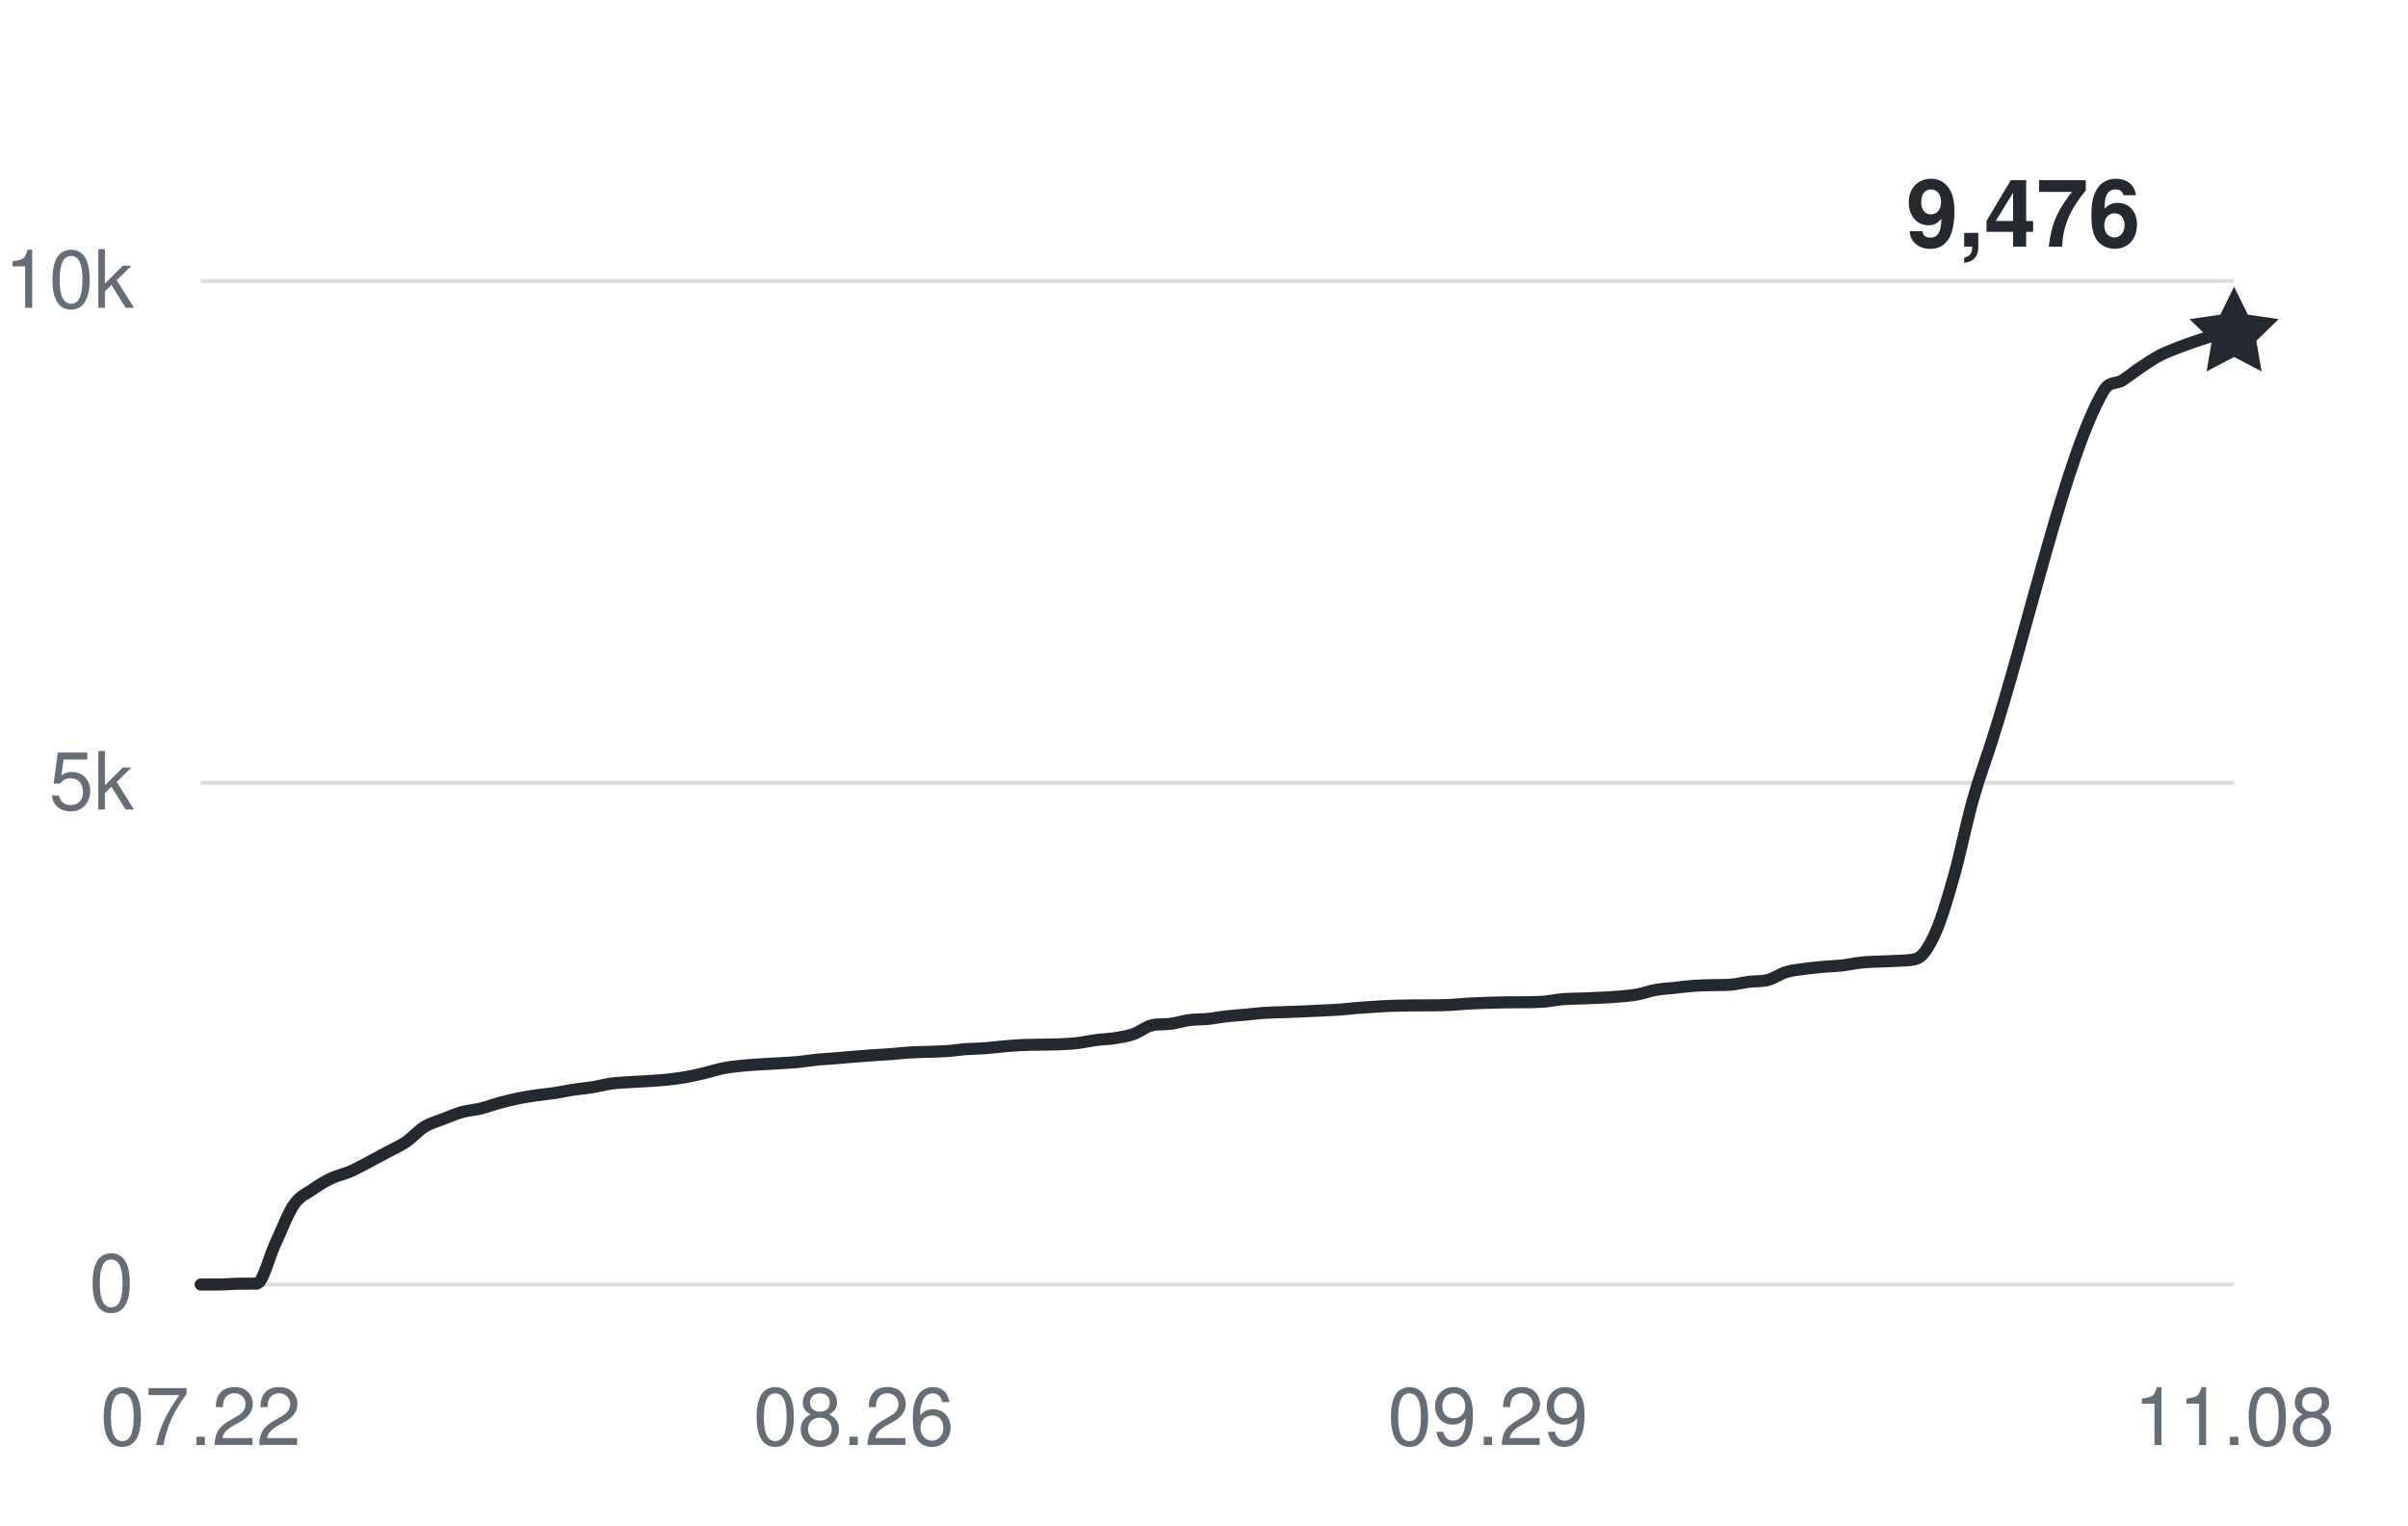
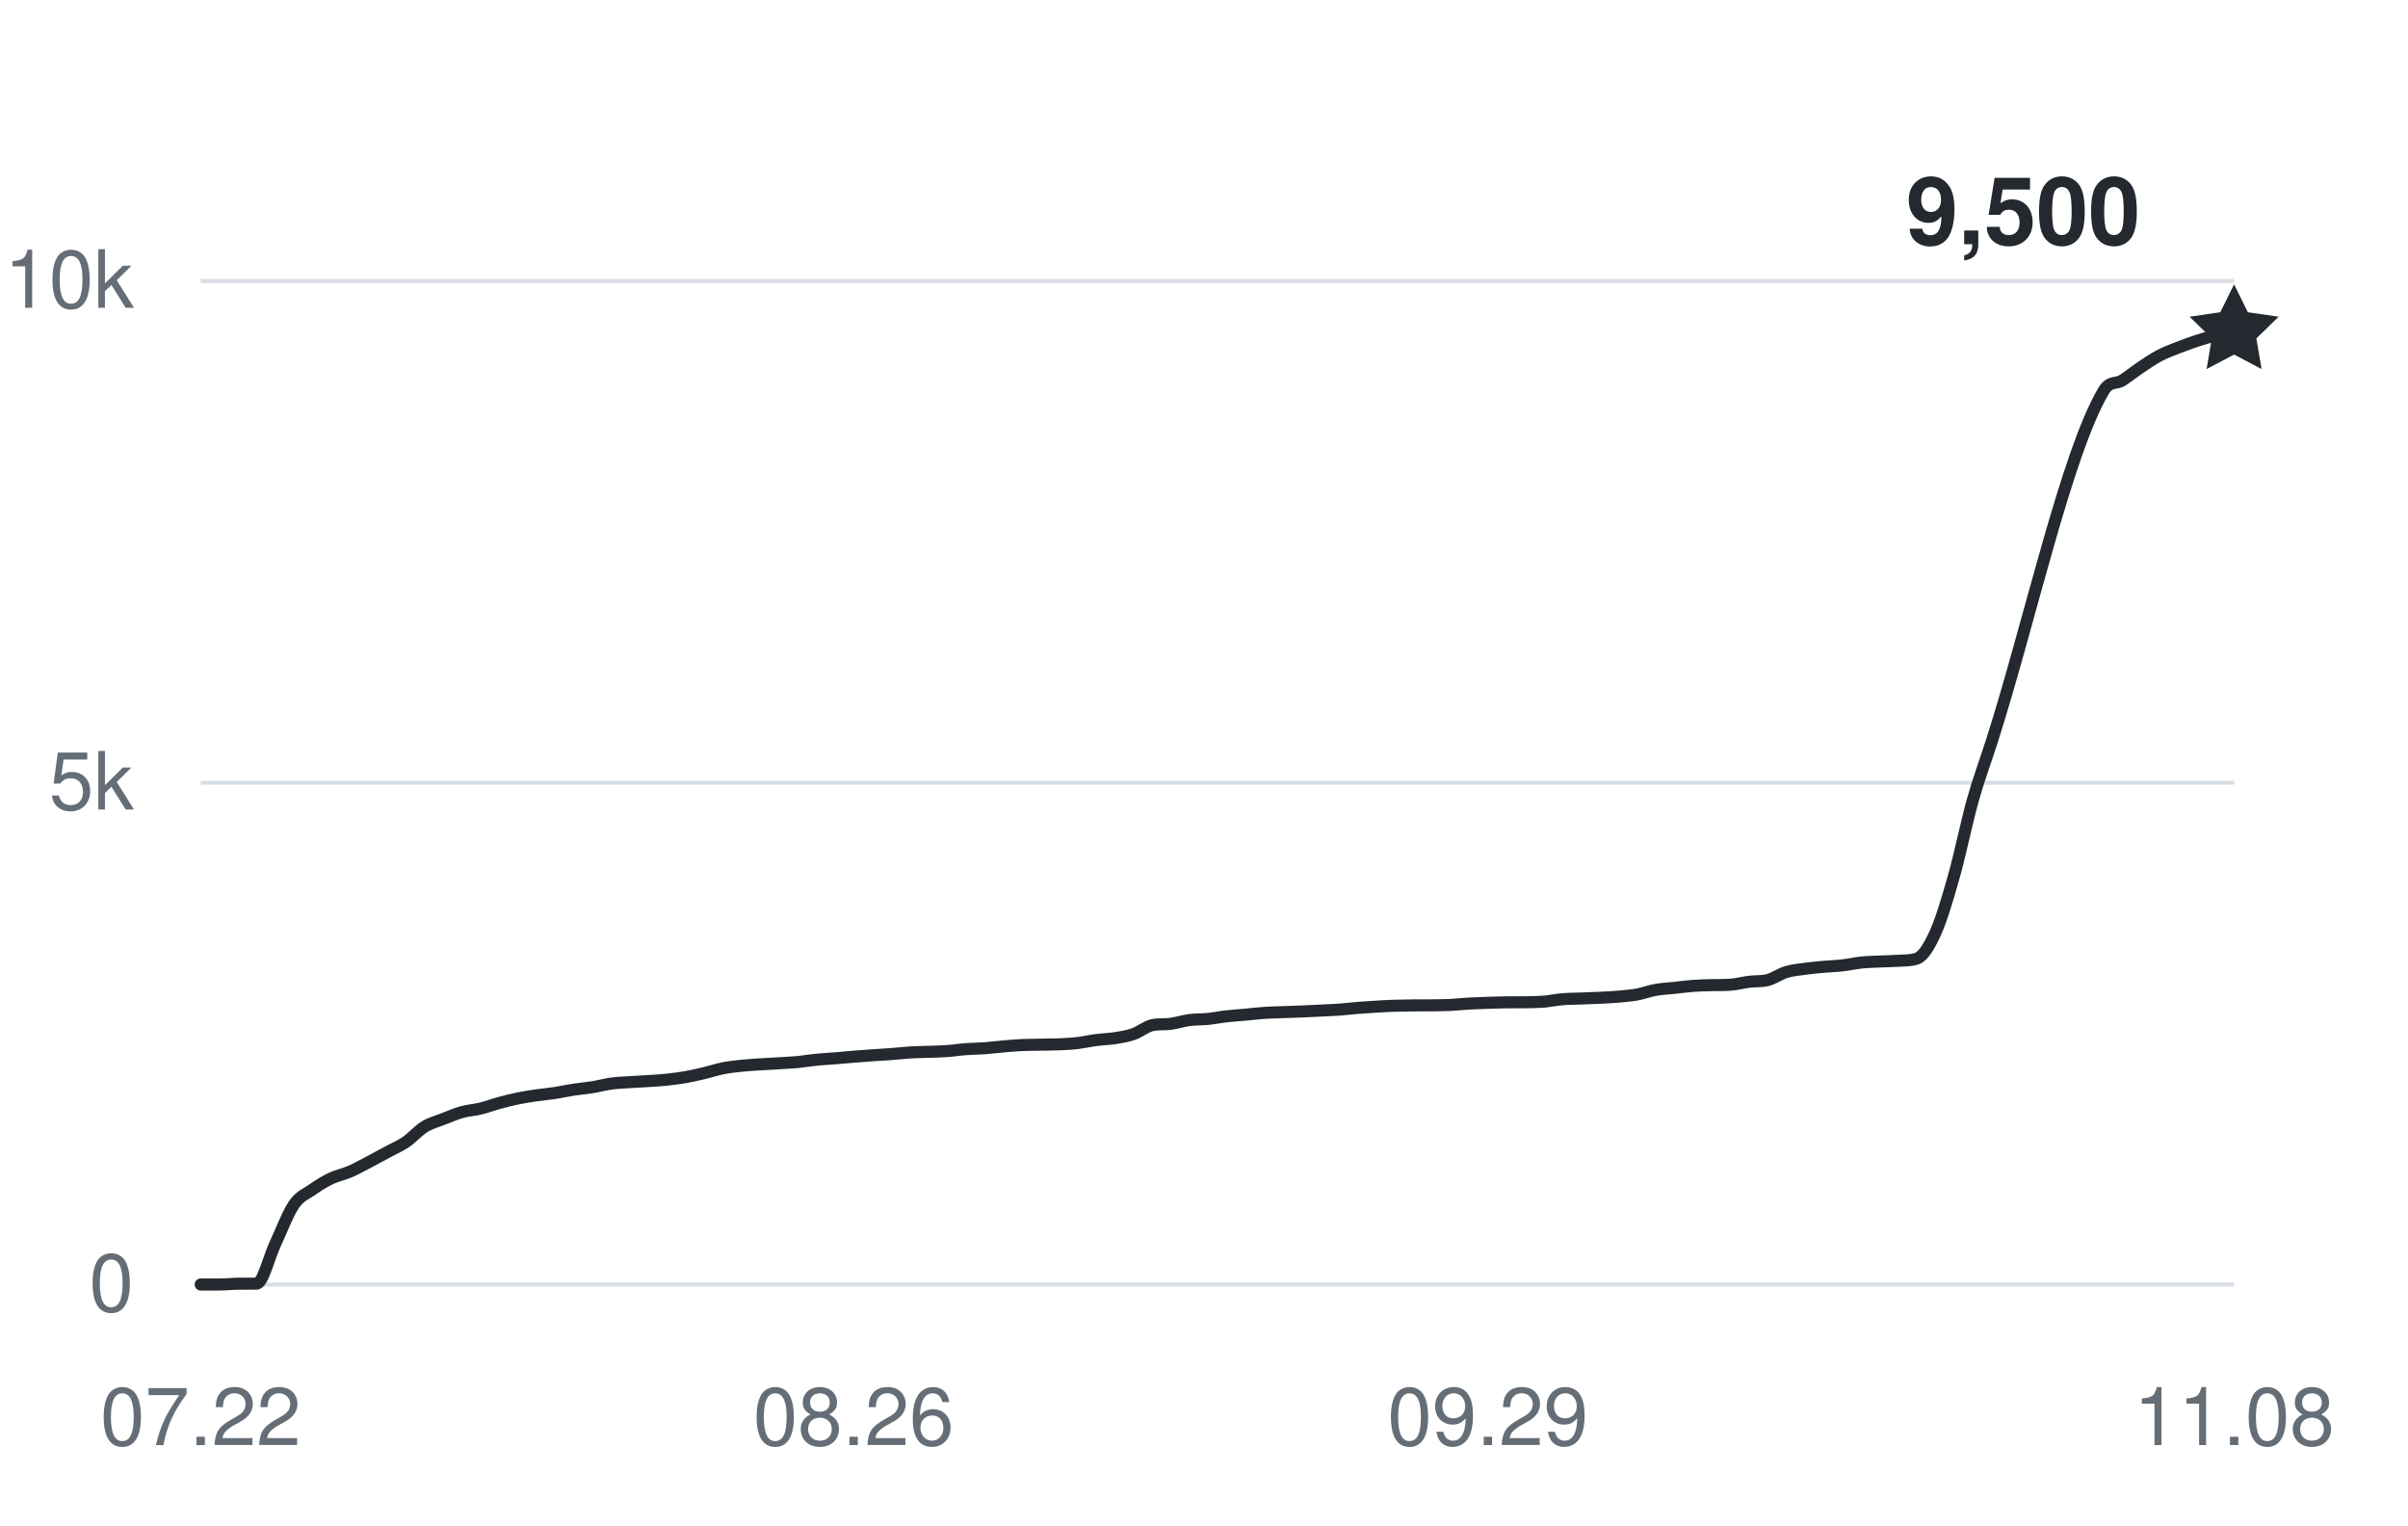
<svg xmlns="http://www.w3.org/2000/svg" width="360" height="228" viewBox="0 0 360 228" role="img" aria-labelledby="title desc">
  <g fill="#656d76" font-family="-apple-system,BlinkMacSystemFont,Segoe UI,Helvetica,Arial,sans-serif" font-size="12">
    <path d="M30 192H334" stroke="#d8dee4" stroke-width="0.6" />
    <text x="20" y="196" text-anchor="end">0</text>
    <path d="M30 117H334" stroke="#d8dee4" stroke-width="0.6" />
    <text x="20" y="121" text-anchor="end">5k</text>
    <path d="M30 42H334" stroke="#d8dee4" stroke-width="0.6" />
    <text x="20" y="46" text-anchor="end">10k</text>
    <text x="30" y="216" text-anchor="middle">07.22</text>
    <text x="127.615" y="216" text-anchor="middle">08.26</text>
    <text x="222.44" y="216" text-anchor="middle">09.29</text>
    <text x="334" y="216" text-anchor="middle">11.08</text>
-     <path d="M30,192 C30.93,192 31.86,192 32.79,192 C33.72,192 34.65,191.89 35.58,191.88 C36.51,191.87 37.44,191.88 38.37,191.87 C39.3,191.85 40.23,187.86 41.16,185.9 C42.09,183.93 43.02,181.41 43.94,180.06 C44.87,178.71 45.8,178.45 46.73,177.79 C47.66,177.14 48.59,176.57 49.52,176.13 C50.45,175.69 51.38,175.53 52.31,175.13 C53.24,174.72 54.17,174.2 55.1,173.72 C56.03,173.23 56.96,172.72 57.89,172.22 C58.82,171.71 59.75,171.33 60.68,170.7 C61.61,170.07 62.54,168.99 63.47,168.42 C64.4,167.85 65.33,167.63 66.26,167.26 C67.19,166.9 68.12,166.49 69.05,166.23 C69.98,165.97 70.91,165.93 71.83,165.7 C72.76,165.48 73.69,165.12 74.62,164.87 C75.55,164.61 76.48,164.38 77.41,164.19 C78.34,164 79.27,163.86 80.2,163.72 C81.13,163.59 82.06,163.51 82.99,163.37 C83.92,163.22 84.85,163.01 85.78,162.87 C86.71,162.73 87.64,162.66 88.57,162.51 C89.5,162.36 90.43,162.1 91.36,161.97 C92.29,161.84 93.22,161.81 94.15,161.75 C95.08,161.68 96.01,161.66 96.94,161.59 C97.87,161.53 98.8,161.48 99.72,161.38 C100.65,161.28 101.58,161.16 102.51,161 C103.44,160.83 104.37,160.62 105.3,160.4 C106.23,160.18 107.16,159.86 108.09,159.68 C109.02,159.49 109.95,159.4 110.88,159.3 C111.81,159.2 112.74,159.15 113.67,159.09 C114.6,159.03 115.53,158.98 116.46,158.93 C117.39,158.87 118.32,158.83 119.25,158.75 C120.18,158.66 121.11,158.49 122.04,158.4 C122.97,158.31 123.9,158.27 124.83,158.19 C125.76,158.11 126.69,158.02 127.61,157.95 C128.54,157.88 129.47,157.81 130.4,157.74 C131.33,157.68 132.26,157.63 133.19,157.56 C134.12,157.49 135.05,157.38 135.98,157.32 C136.91,157.26 137.84,157.25 138.77,157.22 C139.7,157.18 140.63,157.18 141.56,157.11 C142.49,157.05 143.42,156.89 144.35,156.82 C145.28,156.75 146.21,156.76 147.14,156.69 C148.07,156.62 149,156.5 149.93,156.42 C150.86,156.34 151.79,156.25 152.72,156.21 C153.65,156.17 154.57,156.17 155.5,156.15 C156.43,156.13 157.36,156.14 158.29,156.1 C159.22,156.06 160.15,156.02 161.08,155.91 C162.01,155.8 162.94,155.58 163.87,155.46 C164.8,155.34 165.73,155.32 166.66,155.18 C167.59,155.03 168.52,154.9 169.45,154.57 C170.38,154.25 171.31,153.45 172.24,153.24 C173.17,153.03 174.1,153.16 175.03,153.03 C175.96,152.9 176.89,152.6 177.82,152.47 C178.75,152.35 179.68,152.39 180.61,152.3 C181.54,152.2 182.46,152.01 183.39,151.91 C184.32,151.8 185.25,151.75 186.18,151.67 C187.11,151.58 188.04,151.46 188.97,151.4 C189.9,151.33 190.83,151.33 191.76,151.29 C192.69,151.26 193.62,151.22 194.55,151.19 C195.48,151.15 196.41,151.11 197.34,151.06 C198.27,151.02 199.2,150.98 200.13,150.92 C201.06,150.85 201.99,150.74 202.92,150.66 C203.85,150.59 204.78,150.52 205.71,150.47 C206.64,150.41 207.57,150.36 208.5,150.33 C209.43,150.3 210.35,150.29 211.28,150.28 C212.21,150.28 213.14,150.28 214.07,150.27 C215,150.26 215.93,150.25 216.86,150.21 C217.79,150.17 218.72,150.05 219.65,150 C220.58,149.95 221.51,149.92 222.44,149.89 C223.37,149.86 224.3,149.83 225.23,149.82 C226.16,149.81 227.09,149.82 228.02,149.81 C228.95,149.79 229.88,149.79 230.81,149.72 C231.74,149.64 232.67,149.43 233.6,149.36 C234.53,149.28 235.46,149.28 236.39,149.25 C237.31,149.22 238.24,149.19 239.17,149.14 C240.1,149.1 241.03,149.05 241.96,148.97 C242.89,148.88 243.82,148.82 244.75,148.65 C245.68,148.48 246.61,148.12 247.54,147.96 C248.47,147.79 249.4,147.76 250.33,147.66 C251.26,147.56 252.19,147.43 253.12,147.36 C254.05,147.29 254.98,147.28 255.91,147.25 C256.84,147.23 257.77,147.25 258.7,147.19 C259.63,147.13 260.56,146.86 261.49,146.75 C262.42,146.63 263.35,146.73 264.28,146.49 C265.2,146.25 266.13,145.57 267.06,145.29 C267.99,145.01 268.92,144.94 269.85,144.81 C270.78,144.68 271.71,144.59 272.64,144.51 C273.57,144.42 274.5,144.41 275.43,144.3 C276.36,144.2 277.29,143.98 278.22,143.88 C279.15,143.78 280.08,143.76 281.01,143.72 C281.94,143.67 282.87,143.68 283.8,143.61 C284.73,143.54 285.66,143.61 286.59,143.28 C287.52,142.95 288.45,141.43 289.38,139.35 C290.31,137.26 291.24,134.07 292.17,130.77 C293.09,127.47 294.02,122.87 294.95,119.56 C295.88,116.26 296.81,113.82 297.74,110.92 C303.32,93.54 308.9,67.89 314.48,58.44 C315.41,56.87 316.34,57.46 317.27,56.87 C318.2,56.28 319.13,55.52 320.06,54.9 C320.98,54.28 321.91,53.64 322.84,53.15 C323.77,52.66 324.7,52.33 325.63,51.96 C326.56,51.6 327.49,51.26 328.42,50.95 C329.35,50.65 330.28,50.31 331.21,50.13 C332.14,49.95 333.07,49.95 334,49.86" fill="none" stroke="#24292f" stroke-width="1.8" stroke-linecap="round" stroke-linejoin="round" />
-     <path d="M0 -7 L2.06 -2.83 L6.66 -2.16 L3.33 1.08 L4.11 5.66 L0 3.5 L-4.11 5.66 L-3.33 1.08 L-6.66 -2.16 L-2.06 -2.83 Z" transform="translate(334 49.86)" fill="#24292f" />
-     <text x="320" y="36.86" text-anchor="end" fill="#24292f" font-size="14" font-weight="600">9,476</text>
+     <path d="M30,192 C30.93,192 31.86,192 32.79,192 C33.72,192 34.65,191.89 35.58,191.88 C36.51,191.87 37.44,191.88 38.37,191.87 C39.3,191.85 40.23,187.86 41.16,185.9 C42.09,183.93 43.02,181.41 43.94,180.06 C44.87,178.71 45.8,178.45 46.73,177.79 C47.66,177.14 48.59,176.57 49.52,176.13 C50.45,175.69 51.38,175.53 52.31,175.13 C53.24,174.72 54.17,174.2 55.1,173.72 C56.03,173.23 56.96,172.72 57.89,172.22 C58.82,171.71 59.75,171.33 60.68,170.7 C61.61,170.07 62.54,168.99 63.47,168.42 C64.4,167.85 65.33,167.63 66.26,167.26 C67.19,166.9 68.12,166.49 69.05,166.23 C69.98,165.97 70.91,165.93 71.83,165.7 C72.76,165.48 73.69,165.12 74.62,164.87 C75.55,164.61 76.48,164.38 77.41,164.19 C78.34,164 79.27,163.86 80.2,163.72 C81.13,163.59 82.06,163.51 82.99,163.37 C83.92,163.22 84.85,163.01 85.78,162.87 C86.71,162.73 87.64,162.66 88.57,162.51 C89.5,162.36 90.43,162.1 91.36,161.97 C92.29,161.84 93.22,161.81 94.15,161.75 C95.08,161.68 96.01,161.66 96.94,161.59 C97.87,161.53 98.8,161.48 99.72,161.38 C100.65,161.28 101.58,161.16 102.51,161 C103.44,160.83 104.37,160.62 105.3,160.4 C106.23,160.18 107.16,159.86 108.09,159.68 C109.02,159.49 109.95,159.4 110.88,159.3 C111.81,159.2 112.74,159.15 113.67,159.09 C114.6,159.03 115.53,158.98 116.46,158.93 C117.39,158.87 118.32,158.83 119.25,158.75 C120.18,158.66 121.11,158.49 122.04,158.4 C122.97,158.31 123.9,158.27 124.83,158.19 C125.76,158.11 126.69,158.02 127.61,157.95 C128.54,157.88 129.47,157.81 130.4,157.74 C131.33,157.68 132.26,157.63 133.19,157.56 C134.12,157.49 135.05,157.38 135.98,157.32 C136.91,157.26 137.84,157.25 138.77,157.22 C139.7,157.18 140.63,157.18 141.56,157.11 C142.49,157.05 143.42,156.89 144.35,156.82 C145.28,156.75 146.21,156.76 147.14,156.69 C148.07,156.62 149,156.5 149.93,156.42 C150.86,156.34 151.79,156.25 152.72,156.21 C153.65,156.17 154.57,156.17 155.5,156.15 C156.43,156.13 157.36,156.14 158.29,156.1 C159.22,156.06 160.15,156.02 161.08,155.91 C162.01,155.8 162.94,155.58 163.87,155.46 C164.8,155.34 165.73,155.32 166.66,155.18 C167.59,155.03 168.52,154.9 169.45,154.57 C170.38,154.25 171.31,153.45 172.24,153.24 C173.17,153.03 174.1,153.16 175.03,153.03 C175.96,152.9 176.89,152.6 177.82,152.47 C178.75,152.35 179.68,152.39 180.61,152.3 C181.54,152.2 182.46,152.01 183.39,151.91 C184.32,151.8 185.25,151.75 186.18,151.67 C187.11,151.58 188.04,151.46 188.97,151.4 C189.9,151.33 190.83,151.33 191.76,151.29 C192.69,151.26 193.62,151.22 194.55,151.19 C195.48,151.15 196.41,151.11 197.34,151.06 C198.27,151.02 199.2,150.98 200.13,150.92 C201.06,150.85 201.99,150.74 202.92,150.66 C203.85,150.59 204.78,150.52 205.71,150.47 C206.64,150.41 207.57,150.36 208.5,150.33 C209.43,150.3 210.35,150.29 211.28,150.28 C212.21,150.28 213.14,150.28 214.07,150.27 C215,150.26 215.93,150.25 216.86,150.21 C217.79,150.17 218.72,150.05 219.65,150 C220.58,149.95 221.51,149.92 222.44,149.89 C223.37,149.86 224.3,149.83 225.23,149.82 C226.16,149.81 227.09,149.82 228.02,149.81 C228.95,149.79 229.88,149.79 230.81,149.72 C231.74,149.64 232.67,149.43 233.6,149.36 C234.53,149.28 235.46,149.28 236.39,149.25 C237.31,149.22 238.24,149.19 239.17,149.14 C240.1,149.1 241.03,149.05 241.96,148.97 C242.89,148.88 243.82,148.82 244.75,148.65 C245.68,148.48 246.61,148.12 247.54,147.96 C248.47,147.79 249.4,147.76 250.33,147.66 C251.26,147.56 252.19,147.43 253.12,147.36 C254.05,147.29 254.98,147.28 255.91,147.25 C256.84,147.23 257.77,147.25 258.7,147.19 C259.63,147.13 260.56,146.86 261.49,146.75 C262.42,146.63 263.35,146.73 264.28,146.49 C265.2,146.25 266.13,145.57 267.06,145.29 C267.99,145.01 268.92,144.94 269.85,144.81 C270.78,144.68 271.71,144.59 272.64,144.51 C273.57,144.42 274.5,144.41 275.43,144.3 C276.36,144.2 277.29,143.98 278.22,143.88 C279.15,143.78 280.08,143.76 281.01,143.72 C281.94,143.67 282.87,143.68 283.8,143.61 C284.73,143.54 285.66,143.61 286.59,143.28 C287.52,142.95 288.45,141.43 289.38,139.35 C290.31,137.26 291.24,134.07 292.17,130.77 C293.09,127.47 294.02,122.87 294.95,119.56 C295.88,116.26 296.81,113.82 297.74,110.92 C303.32,93.54 308.9,67.89 314.48,58.44 C315.41,56.87 316.34,57.46 317.27,56.87 C318.2,56.28 319.13,55.52 320.06,54.9 C320.98,54.28 321.91,53.64 322.84,53.15 C323.77,52.66 324.7,52.33 325.63,51.96 C326.56,51.6 327.49,51.26 328.42,50.95 C329.35,50.65 330.28,50.37 331.21,50.13 C332.14,49.89 333.07,49.71 334,49.5" fill="none" stroke="#24292f" stroke-width="1.8" stroke-linecap="round" stroke-linejoin="round" />
+     <path d="M0 -7 L2.06 -2.83 L6.66 -2.16 L3.33 1.08 L4.11 5.66 L0 3.5 L-4.11 5.66 L-3.33 1.08 L-6.66 -2.16 L-2.06 -2.83 Z" transform="translate(334 49.5)" fill="#24292f" />
+     <text x="320" y="36.5" text-anchor="end" fill="#24292f" font-size="14" font-weight="600">9,500</text>
  </g>
</svg>
